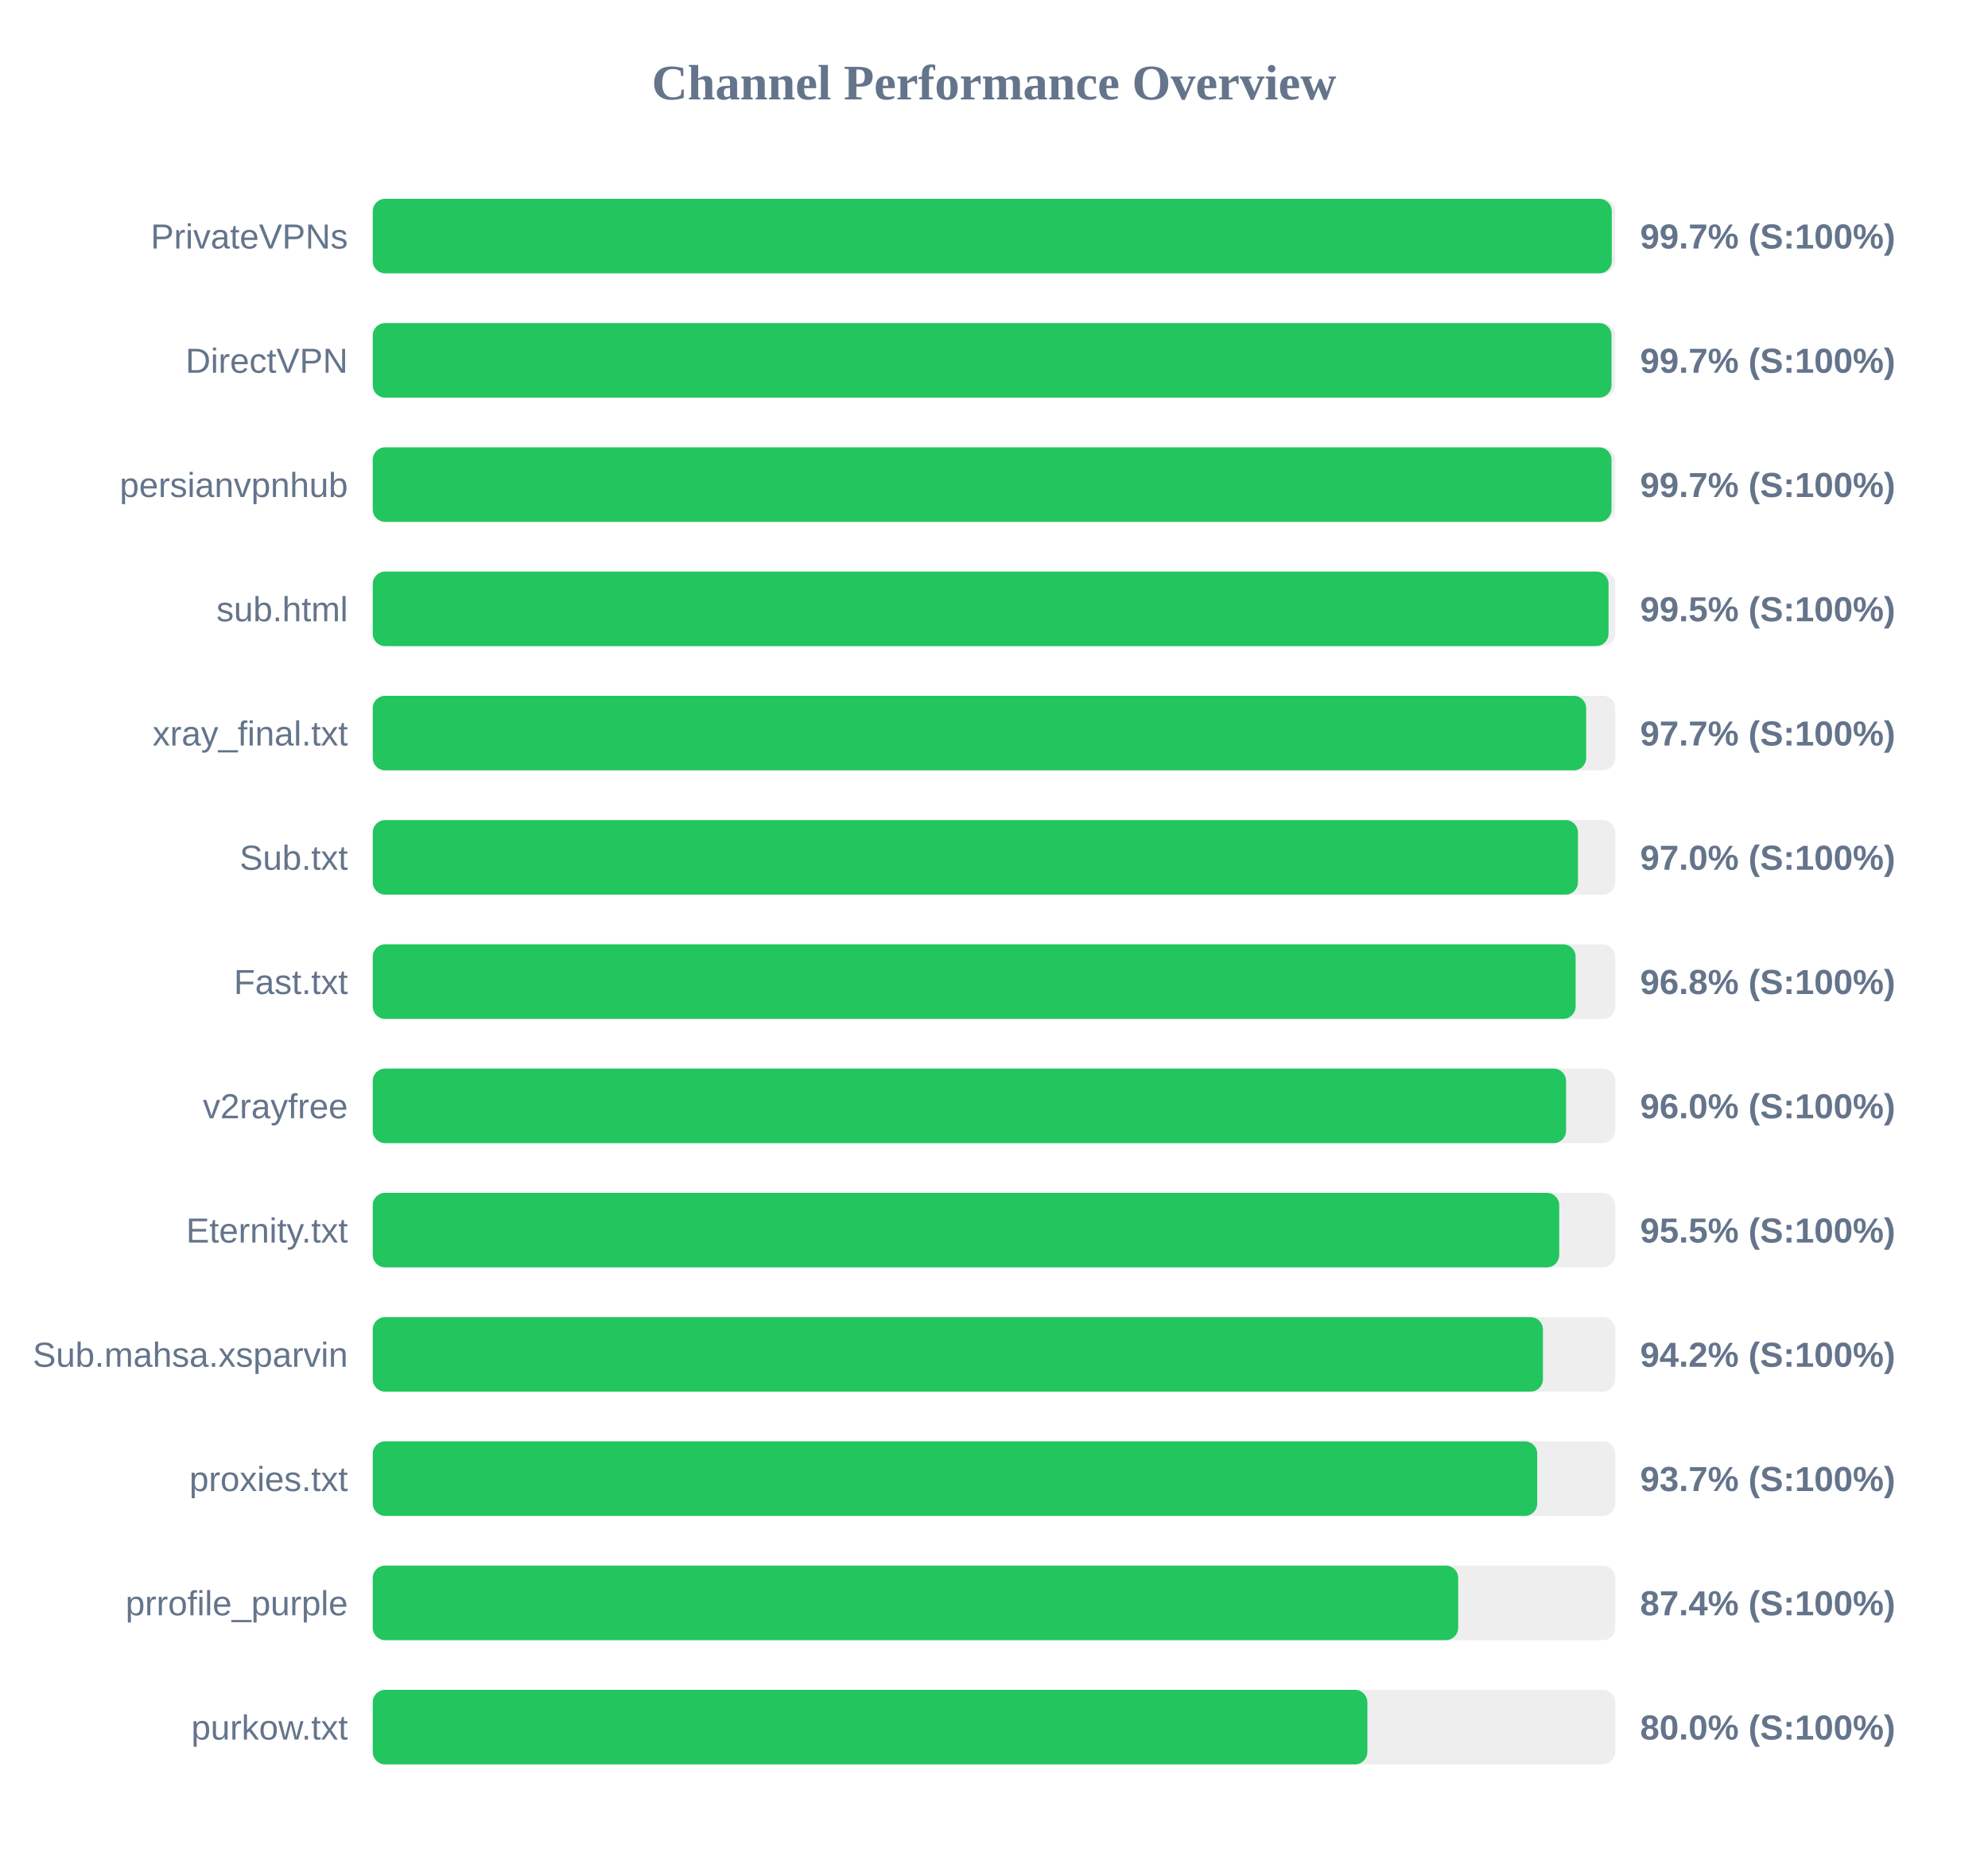
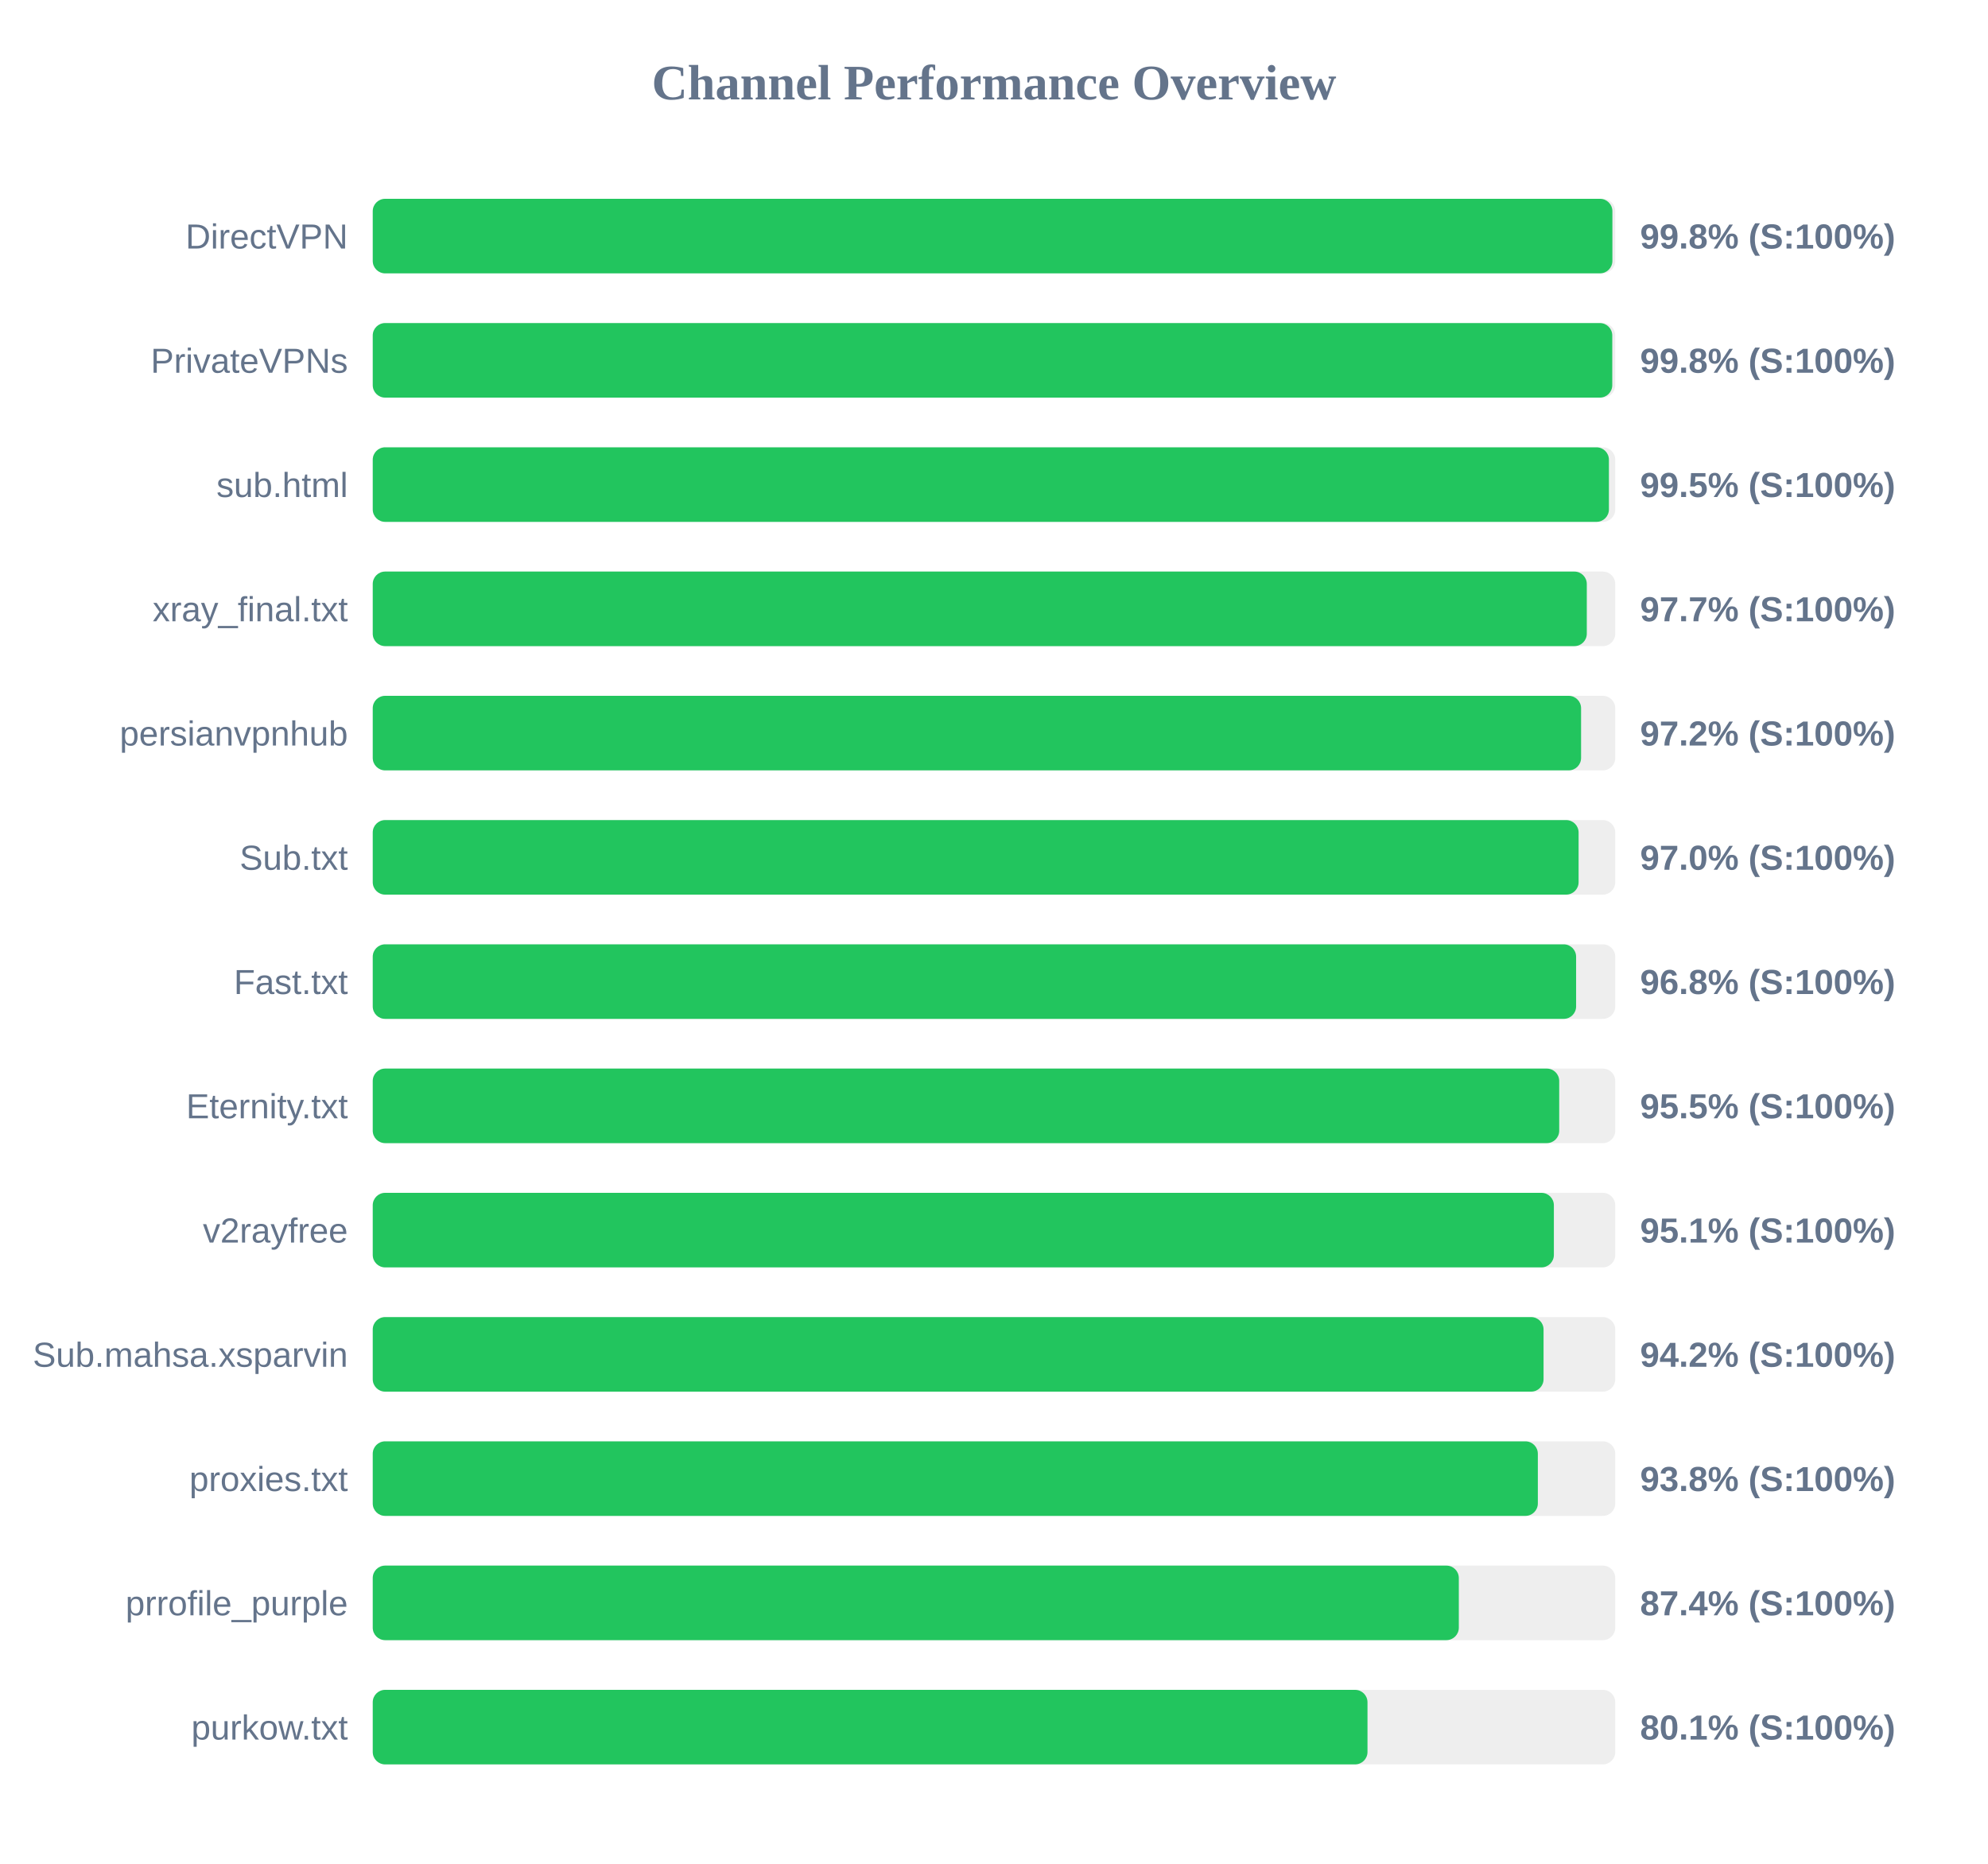
<svg xmlns="http://www.w3.org/2000/svg" width="800" height="750" version="1.1">
  <style>
        .row { font: 14px Arial; fill: #64748b; }
        .score { font: bold 14px Arial; fill: #64748b; }
    </style>
  <text x="400" y="40" text-anchor="middle" font-size="20px" font-weight="bold" fill="#64748b">Channel Performance Overview</text>
  <rect x="150" y="80" width="500" height="30" fill="#eee" rx="5" />
-   <rect x="150" y="80" width="498.6" height="30" fill="#22c55e" rx="5" />
-   <text x="140" y="100" text-anchor="end" class="row">PrivateVPNs</text>
-   <text x="660" y="100" text-anchor="start" class="score">99.7% (S:100%)</text>
+   <rect x="150" y="80" width="498.85" height="30" fill="#22c55e" rx="5" />
+   <text x="140" y="100" text-anchor="end" class="row">DirectVPN</text>
+   <text x="660" y="100" text-anchor="start" class="score">99.8% (S:100%)</text>
  <rect x="150" y="130" width="500" height="30" fill="#eee" rx="5" />
-   <rect x="150" y="130" width="498.5" height="30" fill="#22c55e" rx="5" />
-   <text x="140" y="150" text-anchor="end" class="row">DirectVPN</text>
-   <text x="660" y="150" text-anchor="start" class="score">99.7% (S:100%)</text>
+   <rect x="150" y="130" width="498.8" height="30" fill="#22c55e" rx="5" />
+   <text x="140" y="150" text-anchor="end" class="row">PrivateVPNs</text>
+   <text x="660" y="150" text-anchor="start" class="score">99.8% (S:100%)</text>
  <rect x="150" y="180" width="500" height="30" fill="#eee" rx="5" />
-   <rect x="150" y="180" width="498.5" height="30" fill="#22c55e" rx="5" />
-   <text x="140" y="200" text-anchor="end" class="row">persianvpnhub</text>
-   <text x="660" y="200" text-anchor="start" class="score">99.7% (S:100%)</text>
+   <rect x="150" y="180" width="497.45" height="30" fill="#22c55e" rx="5" />
+   <text x="140" y="200" text-anchor="end" class="row">sub.html</text>
+   <text x="660" y="200" text-anchor="start" class="score">99.5% (S:100%)</text>
  <rect x="150" y="230" width="500" height="30" fill="#eee" rx="5" />
-   <rect x="150" y="230" width="497.3" height="30" fill="#22c55e" rx="5" />
-   <text x="140" y="250" text-anchor="end" class="row">sub.html</text>
-   <text x="660" y="250" text-anchor="start" class="score">99.5% (S:100%)</text>
+   <rect x="150" y="230" width="488.55" height="30" fill="#22c55e" rx="5" />
+   <text x="140" y="250" text-anchor="end" class="row">xray_final.txt</text>
+   <text x="660" y="250" text-anchor="start" class="score">97.7% (S:100%)</text>
  <rect x="150" y="280" width="500" height="30" fill="#eee" rx="5" />
-   <rect x="150" y="280" width="488.3" height="30" fill="#22c55e" rx="5" />
-   <text x="140" y="300" text-anchor="end" class="row">xray_final.txt</text>
-   <text x="660" y="300" text-anchor="start" class="score">97.7% (S:100%)</text>
+   <rect x="150" y="280" width="486.25" height="30" fill="#22c55e" rx="5" />
+   <text x="140" y="300" text-anchor="end" class="row">persianvpnhub</text>
+   <text x="660" y="300" text-anchor="start" class="score">97.2% (S:100%)</text>
  <rect x="150" y="330" width="500" height="30" fill="#eee" rx="5" />
-   <rect x="150" y="330" width="485.0" height="30" fill="#22c55e" rx="5" />
+   <rect x="150" y="330" width="485.25" height="30" fill="#22c55e" rx="5" />
  <text x="140" y="350" text-anchor="end" class="row">Sub.txt</text>
  <text x="660" y="350" text-anchor="start" class="score">97.0% (S:100%)</text>
  <rect x="150" y="380" width="500" height="30" fill="#eee" rx="5" />
-   <rect x="150" y="380" width="484.05" height="30" fill="#22c55e" rx="5" />
+   <rect x="150" y="380" width="484.25" height="30" fill="#22c55e" rx="5" />
  <text x="140" y="400" text-anchor="end" class="row">Fast.txt</text>
  <text x="660" y="400" text-anchor="start" class="score">96.8% (S:100%)</text>
  <rect x="150" y="430" width="500" height="30" fill="#eee" rx="5" />
-   <rect x="150" y="430" width="480.2" height="30" fill="#22c55e" rx="5" />
-   <text x="140" y="450" text-anchor="end" class="row">v2rayfree</text>
-   <text x="660" y="450" text-anchor="start" class="score">96.0% (S:100%)</text>
+   <rect x="150" y="430" width="477.45" height="30" fill="#22c55e" rx="5" />
+   <text x="140" y="450" text-anchor="end" class="row">Eternity.txt</text>
+   <text x="660" y="450" text-anchor="start" class="score">95.5% (S:100%)</text>
  <rect x="150" y="480" width="500" height="30" fill="#eee" rx="5" />
-   <rect x="150" y="480" width="477.45" height="30" fill="#22c55e" rx="5" />
-   <text x="140" y="500" text-anchor="end" class="row">Eternity.txt</text>
-   <text x="660" y="500" text-anchor="start" class="score">95.5% (S:100%)</text>
+   <rect x="150" y="480" width="475.3" height="30" fill="#22c55e" rx="5" />
+   <text x="140" y="500" text-anchor="end" class="row">v2rayfree</text>
+   <text x="660" y="500" text-anchor="start" class="score">95.1% (S:100%)</text>
  <rect x="150" y="530" width="500" height="30" fill="#eee" rx="5" />
-   <rect x="150" y="530" width="470.9" height="30" fill="#22c55e" rx="5" />
+   <rect x="150" y="530" width="471.15" height="30" fill="#22c55e" rx="5" />
  <text x="140" y="550" text-anchor="end" class="row">Sub.mahsa.xsparvin</text>
  <text x="660" y="550" text-anchor="start" class="score">94.2% (S:100%)</text>
  <rect x="150" y="580" width="500" height="30" fill="#eee" rx="5" />
-   <rect x="150" y="580" width="468.6" height="30" fill="#22c55e" rx="5" />
+   <rect x="150" y="580" width="468.85" height="30" fill="#22c55e" rx="5" />
  <text x="140" y="600" text-anchor="end" class="row">proxies.txt</text>
-   <text x="660" y="600" text-anchor="start" class="score">93.7% (S:100%)</text>
+   <text x="660" y="600" text-anchor="start" class="score">93.8% (S:100%)</text>
  <rect x="150" y="630" width="500" height="30" fill="#eee" rx="5" />
-   <rect x="150" y="630" width="436.8" height="30" fill="#22c55e" rx="5" />
+   <rect x="150" y="630" width="437.05" height="30" fill="#22c55e" rx="5" />
  <text x="140" y="650" text-anchor="end" class="row">prrofile_purple</text>
  <text x="660" y="650" text-anchor="start" class="score">87.4% (S:100%)</text>
  <rect x="150" y="680" width="500" height="30" fill="#eee" rx="5" />
-   <rect x="150" y="680" width="400.25" height="30" fill="#22c55e" rx="5" />
+   <rect x="150" y="680" width="400.3" height="30" fill="#22c55e" rx="5" />
  <text x="140" y="700" text-anchor="end" class="row">purkow.txt</text>
-   <text x="660" y="700" text-anchor="start" class="score">80.0% (S:100%)</text>
+   <text x="660" y="700" text-anchor="start" class="score">80.1% (S:100%)</text>
</svg>
